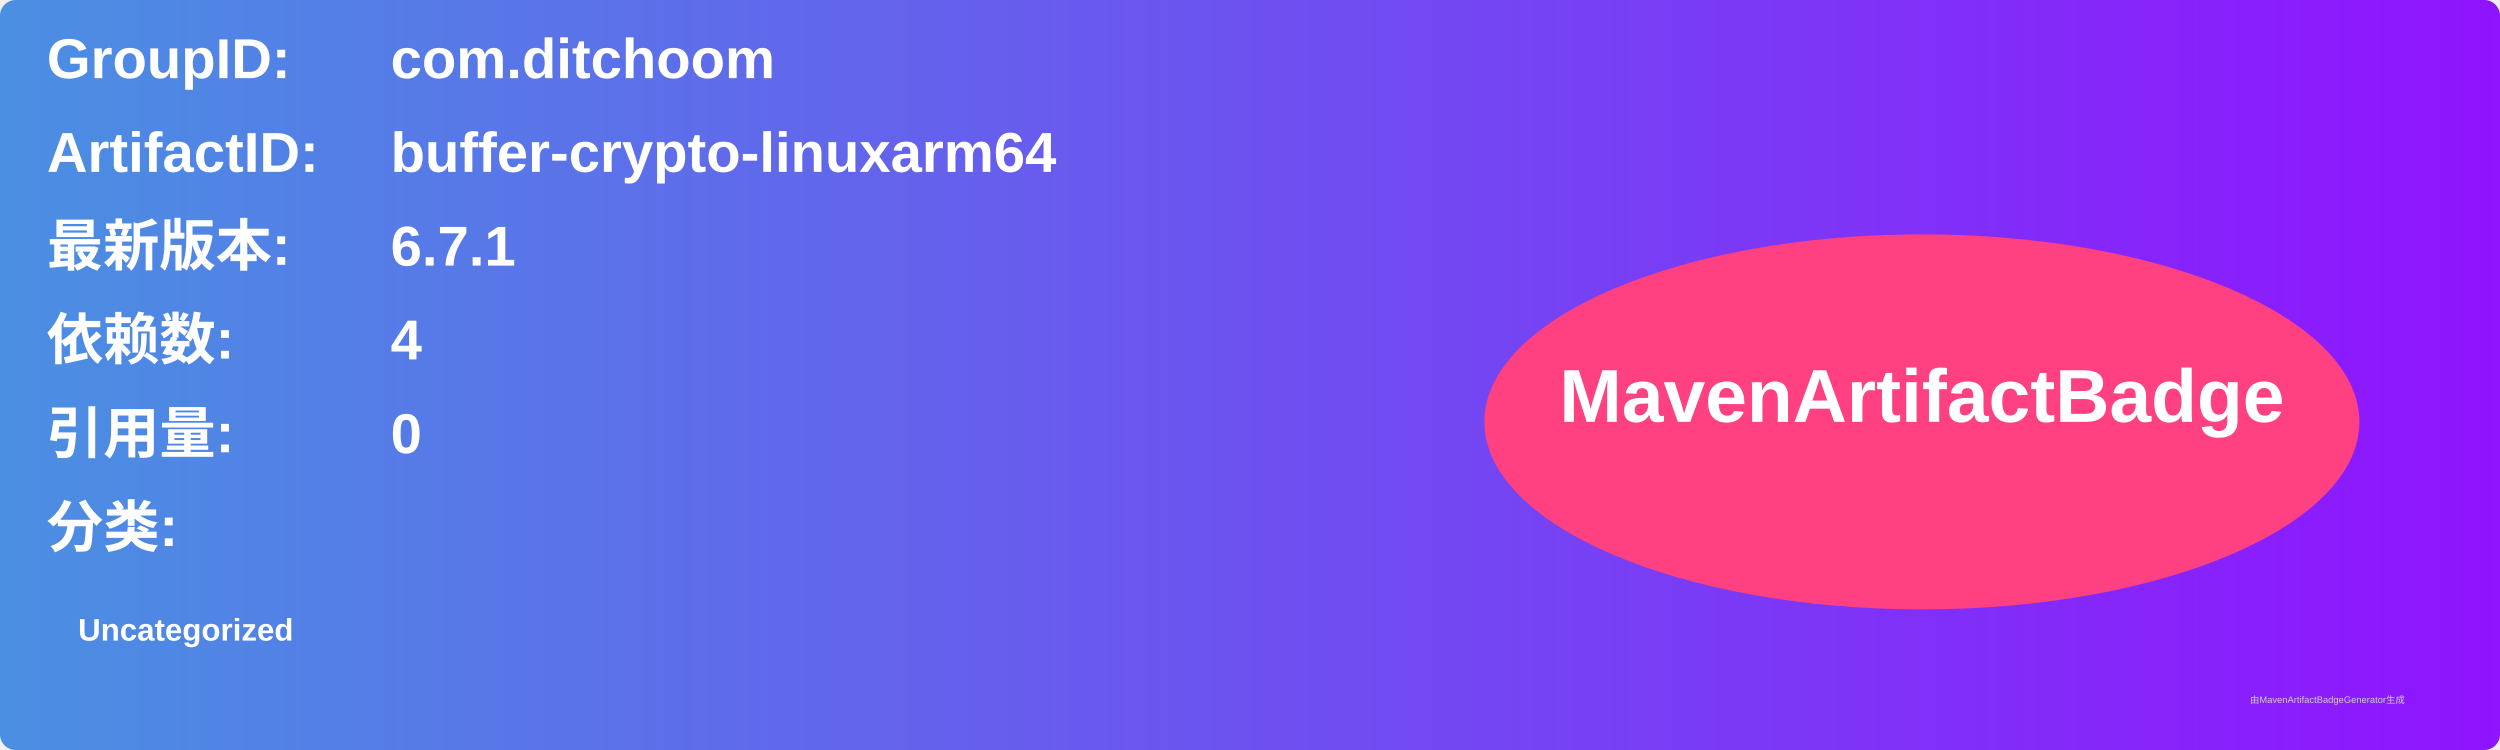
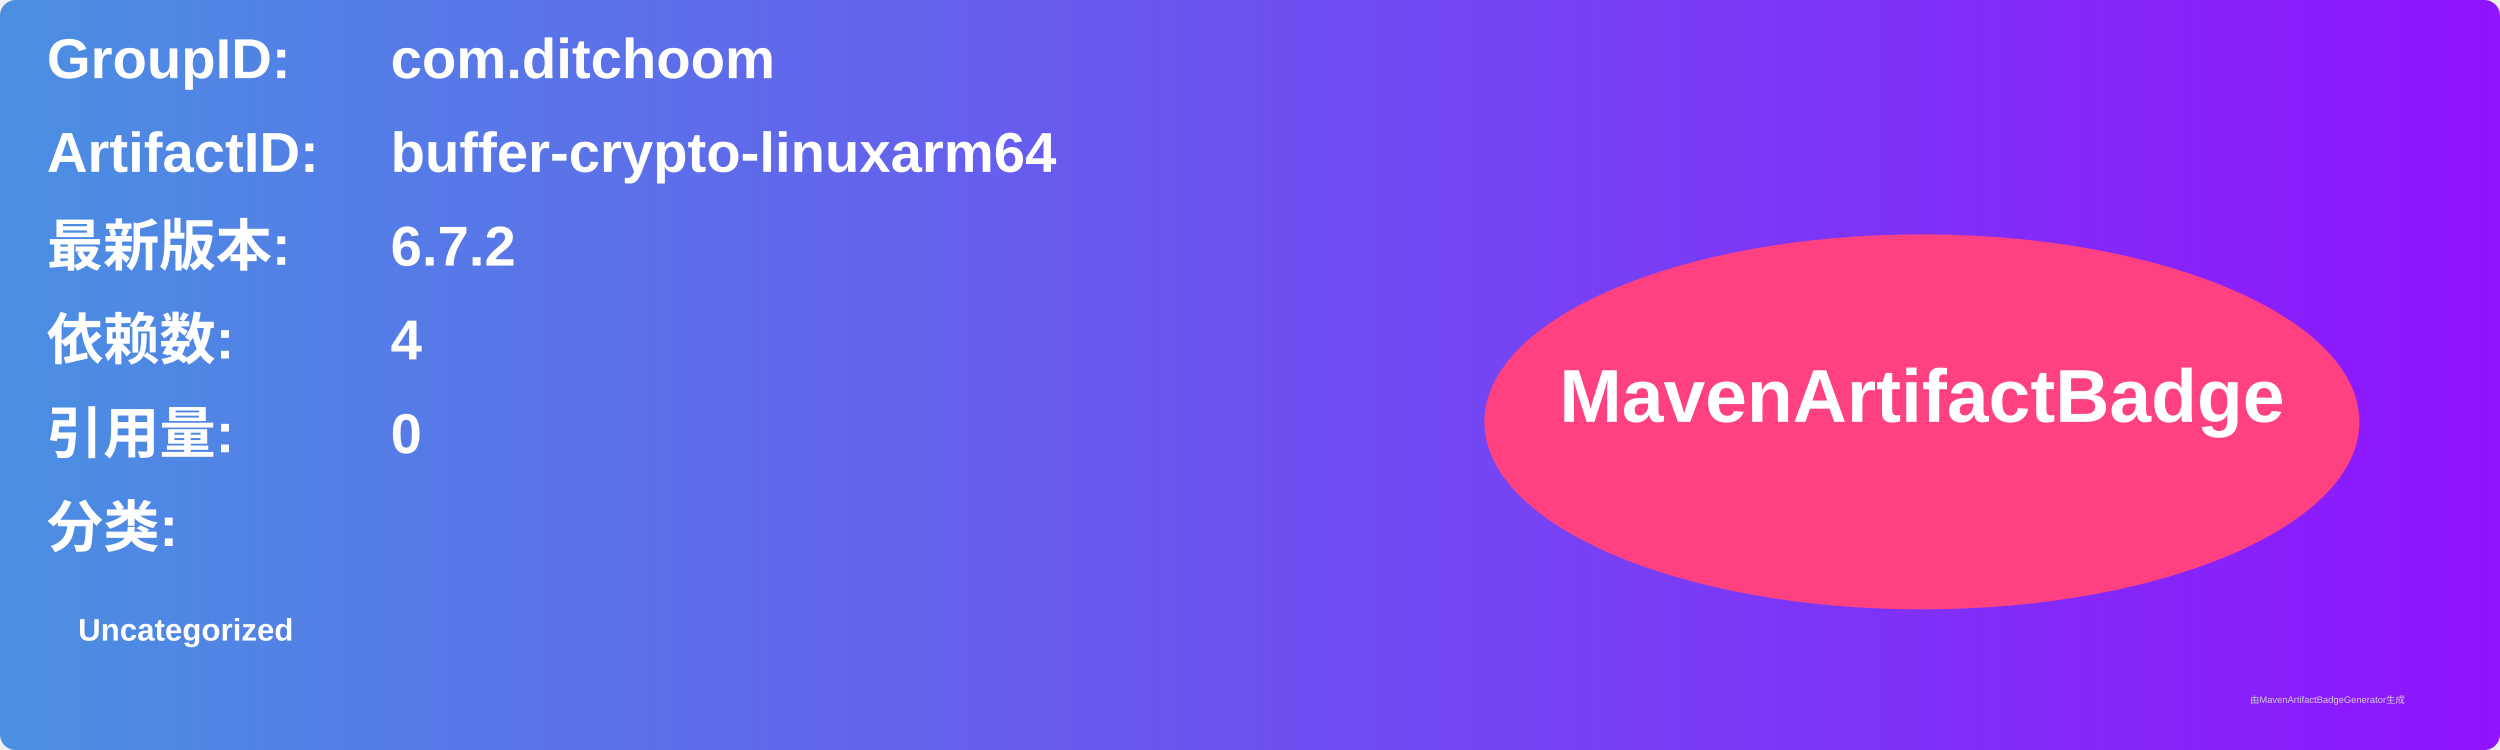
<svg xmlns="http://www.w3.org/2000/svg" width="800" height="240" viewBox="0 0 800 240">
  <linearGradient id="grad" x1="0%" y1="0%" x2="100%" y2="0%">
    <stop offset="0%" stop-color="#4a90e2" />
    <stop offset="100%" stop-color="#9013fe" />
  </linearGradient>
  <rect width="100%" height="100%" rx="5" ry="5" fill="url(#grad)" />
  <g transform="translate(15, 15)">
    <text x="0" y="10" font-family="Arial" font-size="18" fill="white" font-weight="bold" width="260">GroupID:</text>
    <text x="110" y="10" font-family="Arial" font-size="18" fill="white" font-weight="bold" width="460">com.ditchoom</text>
    <text x="0" y="40" font-family="Arial" font-size="18" fill="white" font-weight="bold" width="260">ArtifactID:</text>
    <text x="110" y="40" font-family="Arial" font-size="18" fill="white" font-weight="bold" width="460">buffer-crypto-linuxarm64</text>
    <text x="0" y="70" font-family="Arial" font-size="18" fill="white" font-weight="bold">最新版本:</text>
    <text x="110" y="70" font-family="Arial" font-size="18" fill="white" font-weight="bold">
-       <tspan font-weight="bold">6.7.1</tspan>
+       <tspan font-weight="bold">6.7.2</tspan>
    </text>
    <text x="0" y="100" font-family="Arial" font-size="18" fill="white" font-weight="bold">依赖数: </text>
    <text x="110" y="100" font-family="Arial" font-size="18" fill="white">
      <tspan font-weight="bold">4</tspan>
    </text>
    <text x="0" y="130" font-family="Arial" font-size="18" fill="white" font-weight="bold">引用量: </text>
    <text x="110" y="130" font-family="Arial" font-size="18" fill="white">
      <tspan font-weight="bold">0</tspan>
    </text>
    <text x="0" y="160" font-family="Arial" font-size="18" fill="white" font-weight="bold">分类:</text>
    <text x="10" y="190" font-family="Arial" font-size="10" fill="white">
      <tspan font-weight="bold">Uncategorized</tspan>
    </text>
    <ellipse cx="600" cy="120" rx="140" ry="60" fill="#ff4081" />
    <text x="600" y="120" text-anchor="middle" font-family="Arial" font-size="24" fill="white" font-weight="bold">MavenArtifactBadge</text>
  </g>
  <text x="720" y="225" font-family="Arial" font-size="3" fill="#d0d0d0">由MavenArtifactBadgeGenerator生成</text>
</svg>
